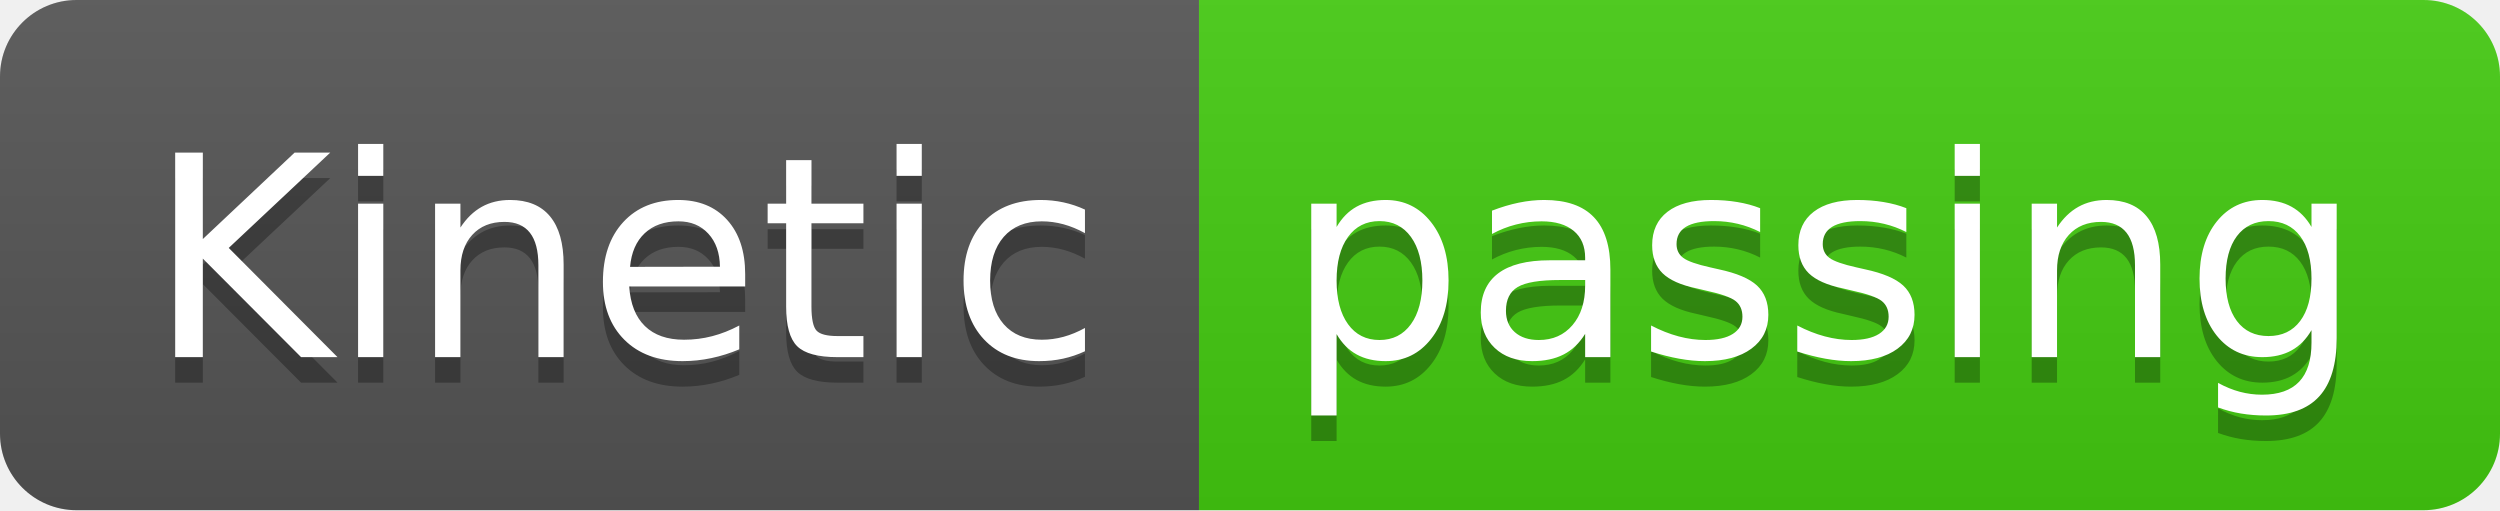
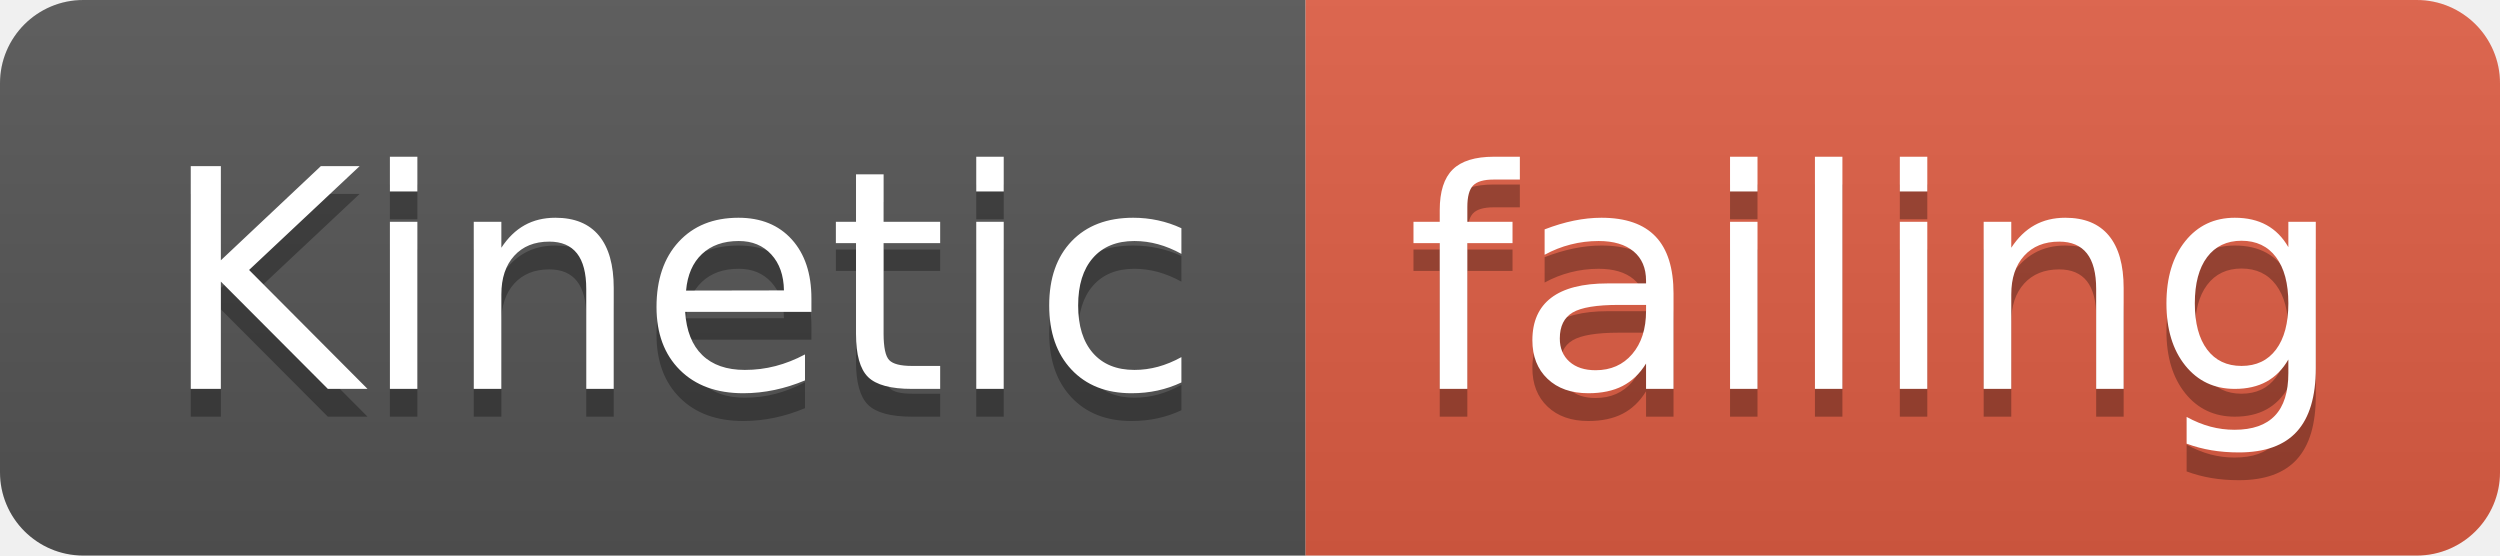
- <svg xmlns="http://www.w3.org/2000/svg" width="98" height="20">
+ <svg xmlns="http://www.w3.org/2000/svg" width="90" height="20">
  <linearGradient id="smooth" x2="0" y2="100%">
    <stop offset="0" stop-color="#bbb" stop-opacity=".1" />
    <stop offset="1" stop-opacity=".1" />
  </linearGradient>
  <clipPath id="round">
-     <rect width="98" height="20" rx="3" fill="#fff" />
+     <rect width="90" height="20" rx="3" fill="#fff" />
  </clipPath>
  <g clip-path="url(#round)">
    <rect width="47" height="20" fill="#555" />
-     <rect x="47" width="51" height="20" fill="#4c1" />
-     <rect width="98" height="20" fill="url(#smooth)" />
+     <rect x="47" width="43" height="20" fill="#e05d44" />
+     <rect width="90" height="20" fill="url(#smooth)" />
  </g>
  <g fill="#fff" text-anchor="middle" font-family="DejaVu Sans,Verdana,Geneva,sans-serif" font-size="110">
    <text x="245" y="150" fill="#010101" fill-opacity=".3" transform="scale(0.1)" textLength="370" lengthAdjust="spacing">Kinetic</text>
    <text x="245" y="140" transform="scale(0.1)" textLength="370" lengthAdjust="spacing">Kinetic</text>
-     <text x="715" y="150" fill="#010101" fill-opacity=".3" transform="scale(0.1)" textLength="410" lengthAdjust="spacing">passing</text>
-     <text x="715" y="140" transform="scale(0.1)" textLength="410" lengthAdjust="spacing">passing</text>
+     <text x="675" y="150" fill="#010101" fill-opacity=".3" transform="scale(0.1)" textLength="330" lengthAdjust="spacing">failing</text>
+     <text x="675" y="140" transform="scale(0.1)" textLength="330" lengthAdjust="spacing">failing</text>
  </g>
</svg>
